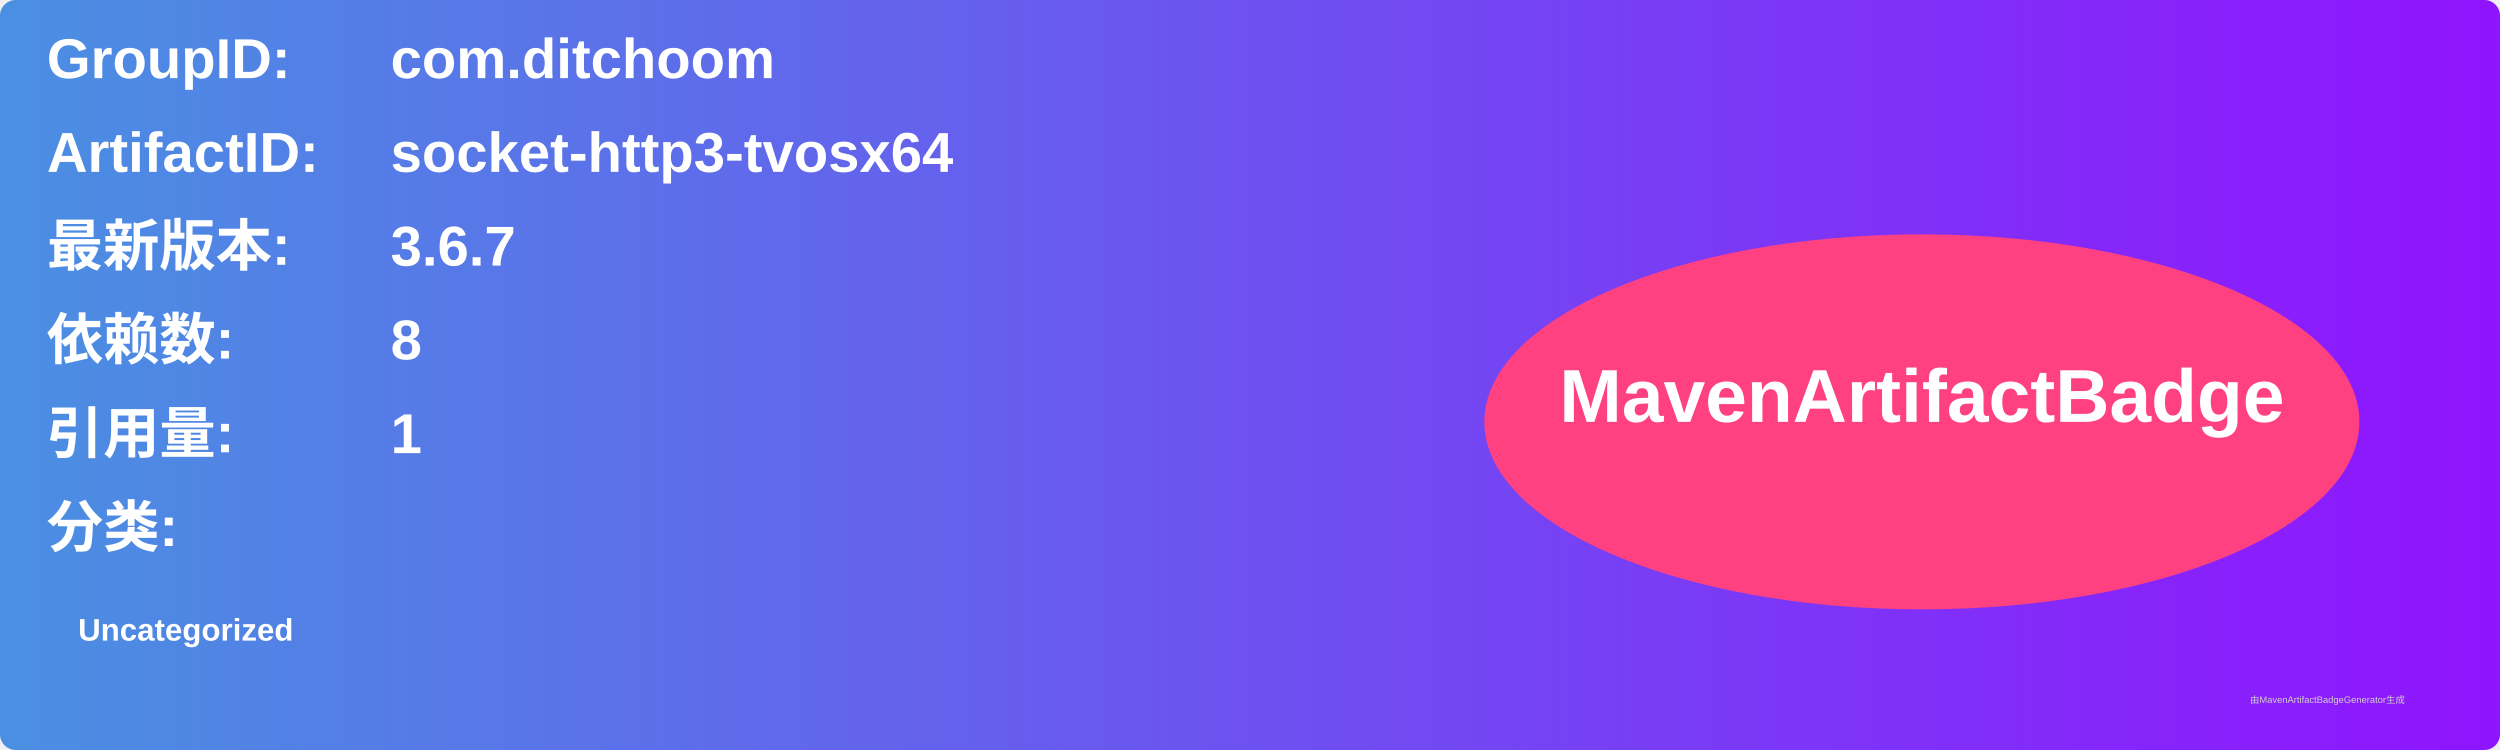
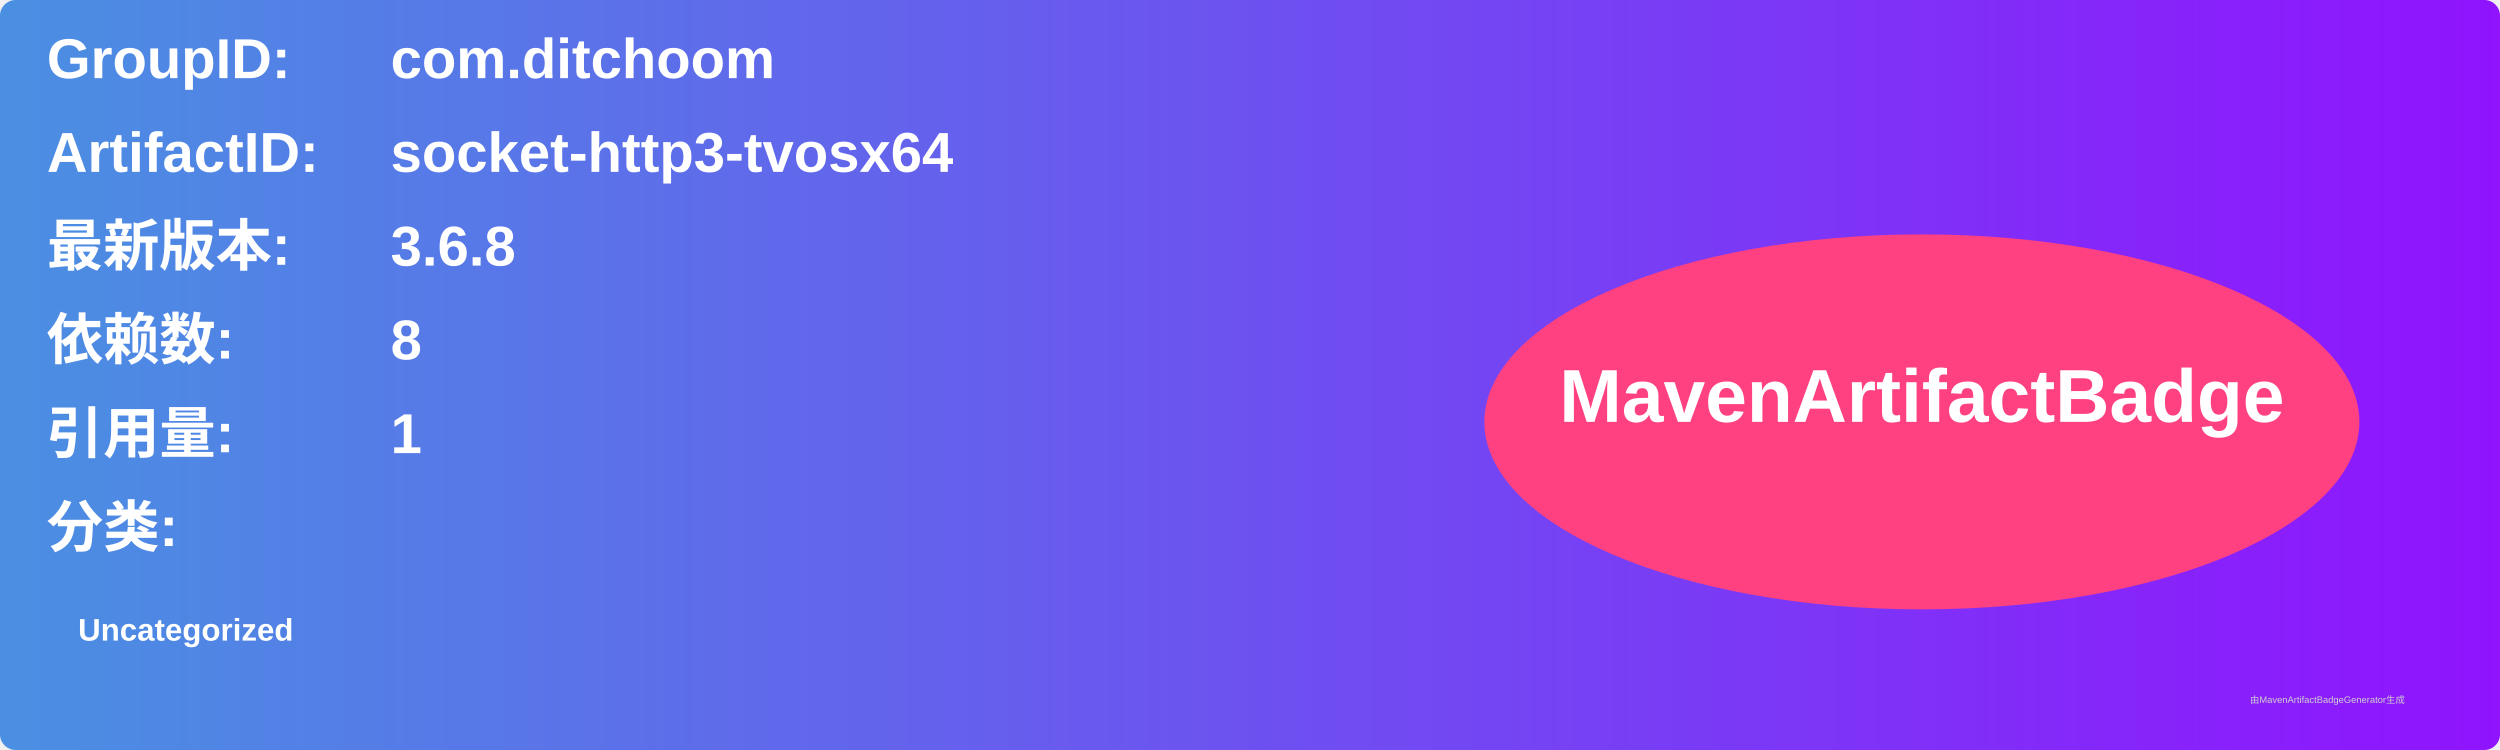
<svg xmlns="http://www.w3.org/2000/svg" width="800" height="240" viewBox="0 0 800 240">
  <linearGradient id="grad" x1="0%" y1="0%" x2="100%" y2="0%">
    <stop offset="0%" stop-color="#4a90e2" />
    <stop offset="100%" stop-color="#9013fe" />
  </linearGradient>
  <rect width="100%" height="100%" rx="5" ry="5" fill="url(#grad)" />
  <g transform="translate(15, 15)">
    <text x="0" y="10" font-family="Arial" font-size="18" fill="white" font-weight="bold" width="260">GroupID:</text>
    <text x="110" y="10" font-family="Arial" font-size="18" fill="white" font-weight="bold" width="460">com.ditchoom</text>
    <text x="0" y="40" font-family="Arial" font-size="18" fill="white" font-weight="bold" width="260">ArtifactID:</text>
    <text x="110" y="40" font-family="Arial" font-size="18" fill="white" font-weight="bold" width="460">socket-http3-tvosx64</text>
    <text x="0" y="70" font-family="Arial" font-size="18" fill="white" font-weight="bold">最新版本:</text>
    <text x="110" y="70" font-family="Arial" font-size="18" fill="white" font-weight="bold">
-       <tspan font-weight="bold">3.6.7</tspan>
+       <tspan font-weight="bold">3.6.8</tspan>
    </text>
    <text x="0" y="100" font-family="Arial" font-size="18" fill="white" font-weight="bold">依赖数: </text>
    <text x="110" y="100" font-family="Arial" font-size="18" fill="white">
      <tspan font-weight="bold">8</tspan>
    </text>
    <text x="0" y="130" font-family="Arial" font-size="18" fill="white" font-weight="bold">引用量: </text>
    <text x="110" y="130" font-family="Arial" font-size="18" fill="white">
      <tspan font-weight="bold">1</tspan>
    </text>
    <text x="0" y="160" font-family="Arial" font-size="18" fill="white" font-weight="bold">分类:</text>
    <text x="10" y="190" font-family="Arial" font-size="10" fill="white">
      <tspan font-weight="bold">Uncategorized</tspan>
    </text>
    <ellipse cx="600" cy="120" rx="140" ry="60" fill="#ff4081" />
    <text x="600" y="120" text-anchor="middle" font-family="Arial" font-size="24" fill="white" font-weight="bold">MavenArtifactBadge</text>
  </g>
  <text x="720" y="225" font-family="Arial" font-size="3" fill="#d0d0d0">由MavenArtifactBadgeGenerator生成</text>
</svg>
